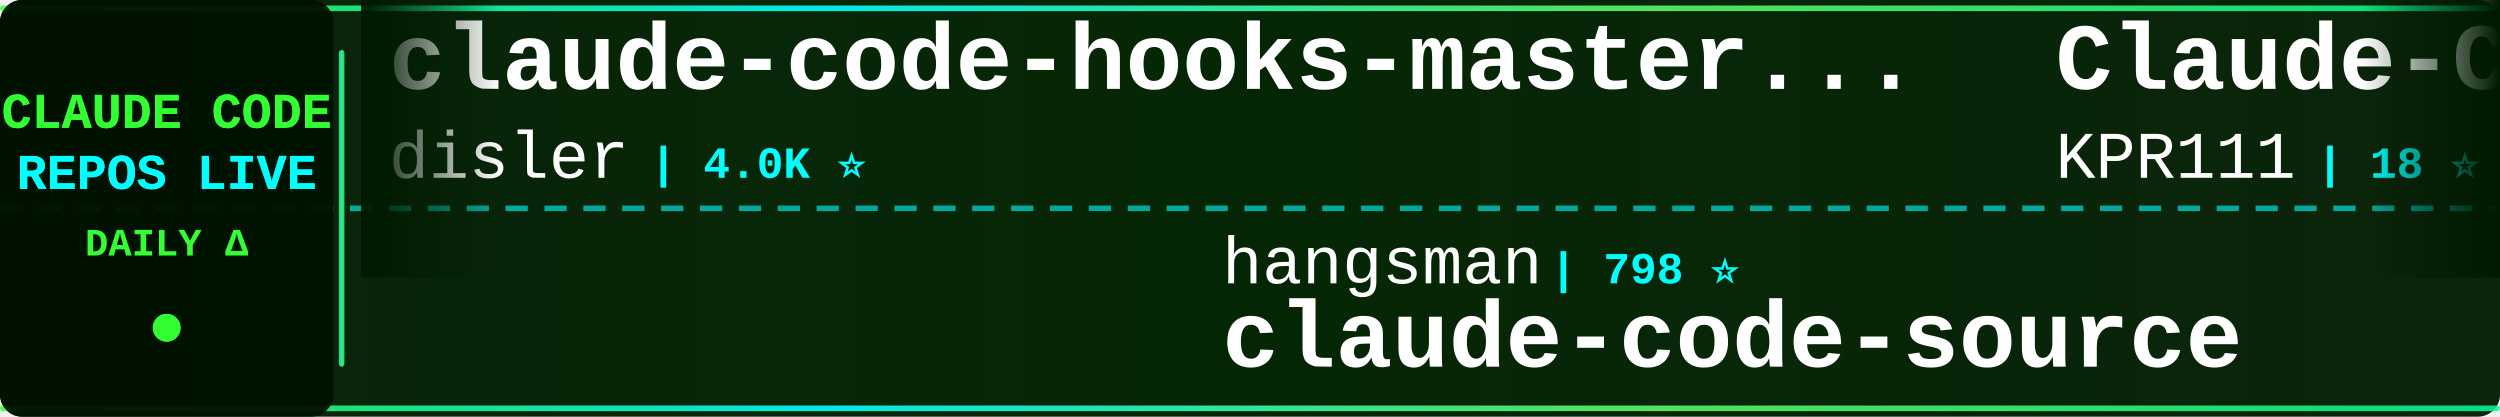
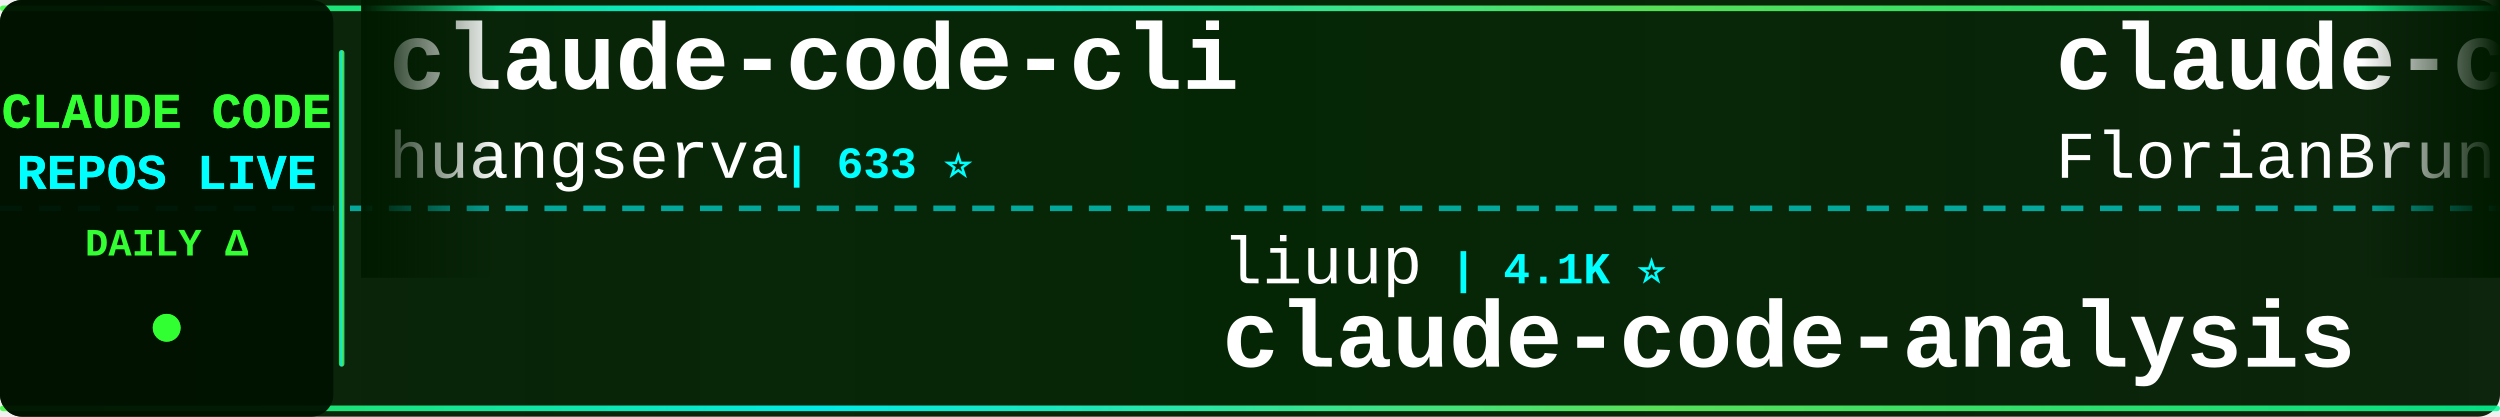
<svg xmlns="http://www.w3.org/2000/svg" width="900" height="150">
  <defs>
    <linearGradient id="tickerBg" x1="0%" y1="0%" x2="100%" y2="0%">
      <stop offset="0%" style="stop-color:#001a00;stop-opacity:0.95" />
      <stop offset="50%" style="stop-color:#002200;stop-opacity:0.98" />
      <stop offset="100%" style="stop-color:#001a00;stop-opacity:0.95" />
    </linearGradient>
    <linearGradient id="borderGrad" x1="0%" y1="0%" x2="100%" y2="0%">
      <stop offset="0%" style="stop-color:#33ff33;stop-opacity:0.85">
        <animate attributeName="stop-opacity" values="0.85;1;0.85" dur="2s" repeatCount="indefinite" />
      </stop>
      <stop offset="33%" style="stop-color:#00ffff;stop-opacity:0.9">
        <animate attributeName="stop-opacity" values="0.9;1;0.9" dur="2.2s" repeatCount="indefinite" />
      </stop>
      <stop offset="66%" style="stop-color:#66ff66;stop-opacity:0.85">
        <animate attributeName="stop-opacity" values="0.85;1;0.85" dur="1.8s" repeatCount="indefinite" />
      </stop>
      <stop offset="100%" style="stop-color:#00ff99;stop-opacity:0.85">
        <animate attributeName="stop-opacity" values="0.85;1;0.85" dur="2s" repeatCount="indefinite" />
      </stop>
    </linearGradient>
    <filter id="textGlow">
      <feGaussianBlur stdDeviation="0.1" result="coloredBlur" />
      <feMerge>
        <feMergeNode in="coloredBlur" />
        <feMergeNode in="SourceGraphic" />
      </feMerge>
    </filter>
    <filter id="metricGlow">
      <feGaussianBlur stdDeviation="0.2" result="coloredBlur" />
      <feMerge>
        <feMergeNode in="coloredBlur" />
        <feMergeNode in="SourceGraphic" />
      </feMerge>
    </filter>
    <linearGradient id="leftFade" x1="0%" y1="0%" x2="100%" y2="0%">
      <stop offset="0%" style="stop-color:#001a00;stop-opacity:1" />
      <stop offset="100%" style="stop-color:#001a00;stop-opacity:0" />
    </linearGradient>
    <linearGradient id="rightFade" x1="0%" y1="0%" x2="100%" y2="0%">
      <stop offset="0%" style="stop-color:#001a00;stop-opacity:0" />
      <stop offset="100%" style="stop-color:#001a00;stop-opacity:1" />
    </linearGradient>
  </defs>
  <rect width="900" height="150" fill="url(#tickerBg)" rx="8" />
  <rect x="0" y="2" width="900" height="2" fill="url(#borderGrad)" rx="1" />
  <rect x="0" y="146" width="900" height="2" fill="url(#borderGrad)" rx="1" />
  <line x1="0" y1="75" x2="900" y2="75" stroke="#00ffff" stroke-width="2" stroke-dasharray="8 6" opacity="0.6" />
  <rect x="0" y="0" width="120" height="150" fill="#001100" opacity="0.95" rx="8" />
  <text x="60" y="46" font-family="'Courier New', monospace" font-size="18" font-weight="bold" fill="#33ff33" text-anchor="middle" filter="url(#textGlow)">
    CLAUDE CODE
  </text>
  <text x="60" y="68" font-family="'Courier New', monospace" font-size="18" font-weight="bold" fill="#00ffff" text-anchor="middle" filter="url(#textGlow)">
    REPOS LIVE
  </text>
  <text x="60" y="92" font-family="'Courier New', monospace" font-size="14" font-weight="bold" fill="#33ff33" text-anchor="middle">
    DAILY Δ
  </text>
  <circle cx="60" cy="118" r="5" fill="#33ff33" filter="url(#metricGlow)">
    <animate attributeName="r" values="4;6;4" dur="1.5s" repeatCount="indefinite" />
    <animate attributeName="opacity" values="0.6;1;0.6" dur="1.5s" repeatCount="indefinite" />
  </circle>
  <rect x="122" y="18" width="2" height="114" fill="url(#borderGrad)" rx="1" />
  <clipPath id="tickerClip">
    <rect x="130" y="0" width="770" height="150" />
  </clipPath>
  <g clip-path="url(#tickerClip)">
    <g id="tickerItems">
      <animateTransform attributeName="transform" attributeType="XML" type="translate" from="0 0" to="-3000 0" dur="54s" repeatCount="indefinite" />
      <g transform="translate(0, 0)">
-         <text x="140" y="32" font-family="'Courier New', monospace" font-size="34" font-weight="bold" fill="#ffffff">claude-code-hooks-master...</text>
-         <text x="140" y="64" font-family="'Courier New', monospace" font-size="24" font-weight="normal" fill="#ffffff" opacity="1.0">disler</text>
-         <text x="234" y="64" font-family="'Courier New', monospace" font-size="16" font-weight="bold" fill="#00ffff"> | 4.0K ⭐</text>
+         <text x="140" y="32" font-family="'Courier New', monospace" font-size="34" font-weight="bold" fill="#ffffff">claude-code-cli</text>
+         <text x="140" y="64" font-family="'Courier New', monospace" font-size="24" font-weight="normal" fill="#ffffff" opacity="1.0">huangserva</text>
+         <text x="282" y="64" font-family="'Courier New', monospace" font-size="16" font-weight="bold" fill="#00ffff"> | 633 ⭐</text>
      </g>
      <g transform="translate(300, 0)">
-         <text x="140" y="102" font-family="'Courier New', monospace" font-size="24" font-weight="normal" fill="#ffffff" opacity="1.0">hangsman</text>
-         <text x="258" y="102" font-family="'Courier New', monospace" font-size="16" font-weight="bold" fill="#00ffff"> | 798 ⭐</text>
-         <text x="140" y="132" font-family="'Courier New', monospace" font-size="34" font-weight="bold" fill="#ffffff">claude-code-source</text>
+         <text x="140" y="102" font-family="'Courier New', monospace" font-size="24" font-weight="normal" fill="#ffffff" opacity="1.0">liuup</text>
+         <text x="222" y="102" font-family="'Courier New', monospace" font-size="16" font-weight="bold" fill="#00ffff"> | 4.1K ⭐</text>
+         <text x="140" y="132" font-family="'Courier New', monospace" font-size="34" font-weight="bold" fill="#ffffff">claude-code-analysis</text>
      </g>
      <g transform="translate(600, 0)">
-         <text x="140" y="32" font-family="'Courier New', monospace" font-size="34" font-weight="bold" fill="#ffffff">Claude-Code</text>
-         <text x="140" y="64" font-family="'Courier New', monospace" font-size="24" font-weight="normal" fill="#ffffff" opacity="1.0">KPR111</text>
-         <text x="234" y="64" font-family="'Courier New', monospace" font-size="16" font-weight="bold" fill="#00ffff"> | 18 ⭐</text>
+         <text x="140" y="32" font-family="'Courier New', monospace" font-size="34" font-weight="bold" fill="#ffffff">claude-code-ultimate-gui...</text>
+         <text x="140" y="64" font-family="'Courier New', monospace" font-size="24" font-weight="normal" fill="#ffffff" opacity="1.0">FlorianBruniaux</text>
+         <text x="342" y="64" font-family="'Courier New', monospace" font-size="16" font-weight="bold" fill="#00ffff"> | 7.3K ⭐ +12</text>
      </g>
      <g transform="translate(900, 0)">
-         <text x="140" y="102" font-family="'Courier New', monospace" font-size="24" font-weight="normal" fill="#ffffff" opacity="1.0">huangjia2019</text>
-         <text x="306" y="102" font-family="'Courier New', monospace" font-size="16" font-weight="bold" fill="#00ffff"> | 1.2K ⭐</text>
-         <text x="140" y="132" font-family="'Courier New', monospace" font-size="34" font-weight="bold" fill="#ffffff">claude-code-engineering</text>
+         <text x="140" y="102" font-family="'Courier New', monospace" font-size="24" font-weight="normal" fill="#ffffff" opacity="1.0">diet103</text>
+         <text x="246" y="102" font-family="'Courier New', monospace" font-size="16" font-weight="bold" fill="#00ffff"> | 10.1K ⭐</text>
+         <text x="140" y="132" font-family="'Courier New', monospace" font-size="34" font-weight="bold" fill="#ffffff">claude-code-infrastructu...</text>
      </g>
      <g transform="translate(1200, 0)">
-         <text x="140" y="32" font-family="'Courier New', monospace" font-size="34" font-weight="bold" fill="#ffffff">ralph-claude-code</text>
-         <text x="140" y="64" font-family="'Courier New', monospace" font-size="24" font-weight="normal" fill="#ffffff" opacity="1.0">frankbria</text>
-         <text x="270" y="64" font-family="'Courier New', monospace" font-size="16" font-weight="bold" fill="#00ffff"> | 9.7K ⭐</text>
+         <text x="140" y="32" font-family="'Courier New', monospace" font-size="34" font-weight="bold" fill="#ffffff">claude-code-prompts</text>
+         <text x="140" y="64" font-family="'Courier New', monospace" font-size="24" font-weight="normal" fill="#ffffff" opacity="1.0">repowise-dev</text>
+         <text x="306" y="64" font-family="'Courier New', monospace" font-size="16" font-weight="bold" fill="#00ffff"> | 1.2K ⭐</text>
      </g>
      <g transform="translate(1500, 0)">
-         <text x="140" y="102" font-family="'Courier New', monospace" font-size="24" font-weight="normal" fill="#ffffff" opacity="1.0">edmund-io</text>
-         <text x="270" y="102" font-family="'Courier New', monospace" font-size="16" font-weight="bold" fill="#00ffff"> | 1.5K ⭐</text>
-         <text x="140" y="132" font-family="'Courier New', monospace" font-size="34" font-weight="bold" fill="#ffffff">edmunds-claude-code</text>
+         <text x="140" y="102" font-family="'Courier New', monospace" font-size="24" font-weight="normal" fill="#ffffff" opacity="1.0">ChrisWiles</text>
+         <text x="282" y="102" font-family="'Courier New', monospace" font-size="16" font-weight="bold" fill="#00ffff"> | 6.1K ⭐</text>
+         <text x="140" y="132" font-family="'Courier New', monospace" font-size="34" font-weight="bold" fill="#ffffff">claude-code-showcase</text>
      </g>
      <g transform="translate(1800, 0)">
-         <text x="140" y="32" font-family="'Courier New', monospace" font-size="34" font-weight="bold" fill="#ffffff">system_prompts_leaks</text>
-         <text x="140" y="64" font-family="'Courier New', monospace" font-size="24" font-weight="normal" fill="#ffffff" opacity="1.0">asgeirtj</text>
-         <text x="258" y="64" font-family="'Courier New', monospace" font-size="16" font-weight="bold" fill="#00ffff"> | 72.5K ⭐ +1</text>
+         <text x="140" y="32" font-family="'Courier New', monospace" font-size="34" font-weight="bold" fill="#ffffff">claude-code-my-workflow</text>
+         <text x="140" y="64" font-family="'Courier New', monospace" font-size="24" font-weight="normal" fill="#ffffff" opacity="1.0">pedrohcgs</text>
+         <text x="270" y="64" font-family="'Courier New', monospace" font-size="16" font-weight="bold" fill="#00ffff"> | 1.7K ⭐</text>
      </g>
      <g transform="translate(2100, 0)">
        <text x="140" y="102" font-family="'Courier New', monospace" font-size="24" font-weight="normal" fill="#ffffff" opacity="1.0">alejandrobalderas</text>
-         <text x="366" y="102" font-family="'Courier New', monospace" font-size="16" font-weight="bold" fill="#00ffff"> | 3.0K ⭐ +2</text>
+         <text x="366" y="102" font-family="'Courier New', monospace" font-size="16" font-weight="bold" fill="#00ffff"> | 3.0K ⭐</text>
        <text x="140" y="132" font-family="'Courier New', monospace" font-size="34" font-weight="bold" fill="#ffffff">claude-code-from-source</text>
      </g>
      <g transform="translate(2400, 0)">
-         <text x="140" y="32" font-family="'Courier New', monospace" font-size="34" font-weight="bold" fill="#ffffff">awesome-claude-code</text>
-         <text x="140" y="64" font-family="'Courier New', monospace" font-size="24" font-weight="normal" fill="#ffffff" opacity="1.0">jqueryscript</text>
-         <text x="306" y="64" font-family="'Courier New', monospace" font-size="16" font-weight="bold" fill="#00ffff"> | 557 ⭐</text>
+         <text x="140" y="32" font-family="'Courier New', monospace" font-size="34" font-weight="bold" fill="#ffffff">claude-code-system-promp...</text>
+         <text x="140" y="64" font-family="'Courier New', monospace" font-size="24" font-weight="normal" fill="#ffffff" opacity="1.0">Piebald-AI</text>
+         <text x="282" y="64" font-family="'Courier New', monospace" font-size="16" font-weight="bold" fill="#00ffff"> | 13.2K ⭐ +1</text>
      </g>
      <g transform="translate(2700, 0)">
-         <text x="140" y="102" font-family="'Courier New', monospace" font-size="24" font-weight="normal" fill="#ffffff" opacity="1.0">SeemSeam</text>
-         <text x="258" y="102" font-family="'Courier New', monospace" font-size="16" font-weight="bold" fill="#00ffff"> | 3.6K ⭐</text>
-         <text x="140" y="132" font-family="'Courier New', monospace" font-size="34" font-weight="bold" fill="#ffffff">claude_codex_bridge</text>
+         <text x="140" y="102" font-family="'Courier New', monospace" font-size="24" font-weight="normal" fill="#ffffff" opacity="1.0">affaan-m</text>
+         <text x="258" y="102" font-family="'Courier New', monospace" font-size="16" font-weight="bold" fill="#00ffff"> | 309.6K ⭐ +75</text>
+         <text x="140" y="132" font-family="'Courier New', monospace" font-size="34" font-weight="bold" fill="#ffffff">ECC</text>
      </g>
      <g transform="translate(3000, 0)">
-         <text x="140" y="32" font-family="'Courier New', monospace" font-size="34" font-weight="bold" fill="#ffffff">claude-code-hooks-master...</text>
-         <text x="140" y="64" font-family="'Courier New', monospace" font-size="24" font-weight="normal" fill="#ffffff" opacity="1.0">disler</text>
-         <text x="234" y="64" font-family="'Courier New', monospace" font-size="16" font-weight="bold" fill="#00ffff"> | 4.0K ⭐</text>
+         <text x="140" y="32" font-family="'Courier New', monospace" font-size="34" font-weight="bold" fill="#ffffff">claude-code-cli</text>
+         <text x="140" y="64" font-family="'Courier New', monospace" font-size="24" font-weight="normal" fill="#ffffff" opacity="1.0">huangserva</text>
+         <text x="282" y="64" font-family="'Courier New', monospace" font-size="16" font-weight="bold" fill="#00ffff"> | 633 ⭐</text>
      </g>
      <g transform="translate(3300, 0)">
-         <text x="140" y="102" font-family="'Courier New', monospace" font-size="24" font-weight="normal" fill="#ffffff" opacity="1.0">hangsman</text>
-         <text x="258" y="102" font-family="'Courier New', monospace" font-size="16" font-weight="bold" fill="#00ffff"> | 798 ⭐</text>
-         <text x="140" y="132" font-family="'Courier New', monospace" font-size="34" font-weight="bold" fill="#ffffff">claude-code-source</text>
+         <text x="140" y="102" font-family="'Courier New', monospace" font-size="24" font-weight="normal" fill="#ffffff" opacity="1.0">liuup</text>
+         <text x="222" y="102" font-family="'Courier New', monospace" font-size="16" font-weight="bold" fill="#00ffff"> | 4.1K ⭐</text>
+         <text x="140" y="132" font-family="'Courier New', monospace" font-size="34" font-weight="bold" fill="#ffffff">claude-code-analysis</text>
      </g>
      <g transform="translate(3600, 0)">
-         <text x="140" y="32" font-family="'Courier New', monospace" font-size="34" font-weight="bold" fill="#ffffff">Claude-Code</text>
-         <text x="140" y="64" font-family="'Courier New', monospace" font-size="24" font-weight="normal" fill="#ffffff" opacity="1.0">KPR111</text>
-         <text x="234" y="64" font-family="'Courier New', monospace" font-size="16" font-weight="bold" fill="#00ffff"> | 18 ⭐</text>
+         <text x="140" y="32" font-family="'Courier New', monospace" font-size="34" font-weight="bold" fill="#ffffff">claude-code-ultimate-gui...</text>
+         <text x="140" y="64" font-family="'Courier New', monospace" font-size="24" font-weight="normal" fill="#ffffff" opacity="1.0">FlorianBruniaux</text>
+         <text x="342" y="64" font-family="'Courier New', monospace" font-size="16" font-weight="bold" fill="#00ffff"> | 7.3K ⭐ +12</text>
      </g>
      <g transform="translate(3900, 0)">
-         <text x="140" y="102" font-family="'Courier New', monospace" font-size="24" font-weight="normal" fill="#ffffff" opacity="1.0">huangjia2019</text>
-         <text x="306" y="102" font-family="'Courier New', monospace" font-size="16" font-weight="bold" fill="#00ffff"> | 1.2K ⭐</text>
-         <text x="140" y="132" font-family="'Courier New', monospace" font-size="34" font-weight="bold" fill="#ffffff">claude-code-engineering</text>
+         <text x="140" y="102" font-family="'Courier New', monospace" font-size="24" font-weight="normal" fill="#ffffff" opacity="1.0">diet103</text>
+         <text x="246" y="102" font-family="'Courier New', monospace" font-size="16" font-weight="bold" fill="#00ffff"> | 10.1K ⭐</text>
+         <text x="140" y="132" font-family="'Courier New', monospace" font-size="34" font-weight="bold" fill="#ffffff">claude-code-infrastructu...</text>
      </g>
    </g>
  </g>
  <rect x="130" y="0" width="50" height="100" fill="url(#leftFade)" />
  <rect x="850" y="0" width="50" height="100" fill="url(#rightFade)" />
</svg>
